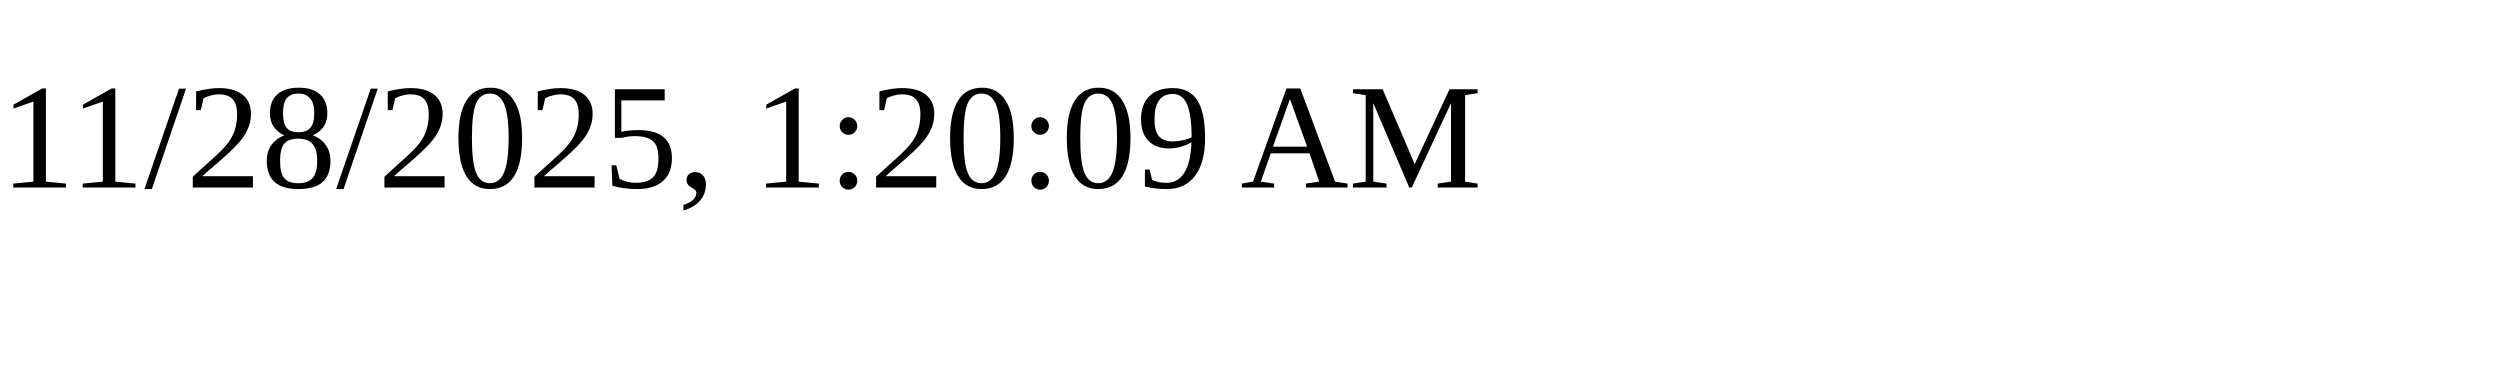
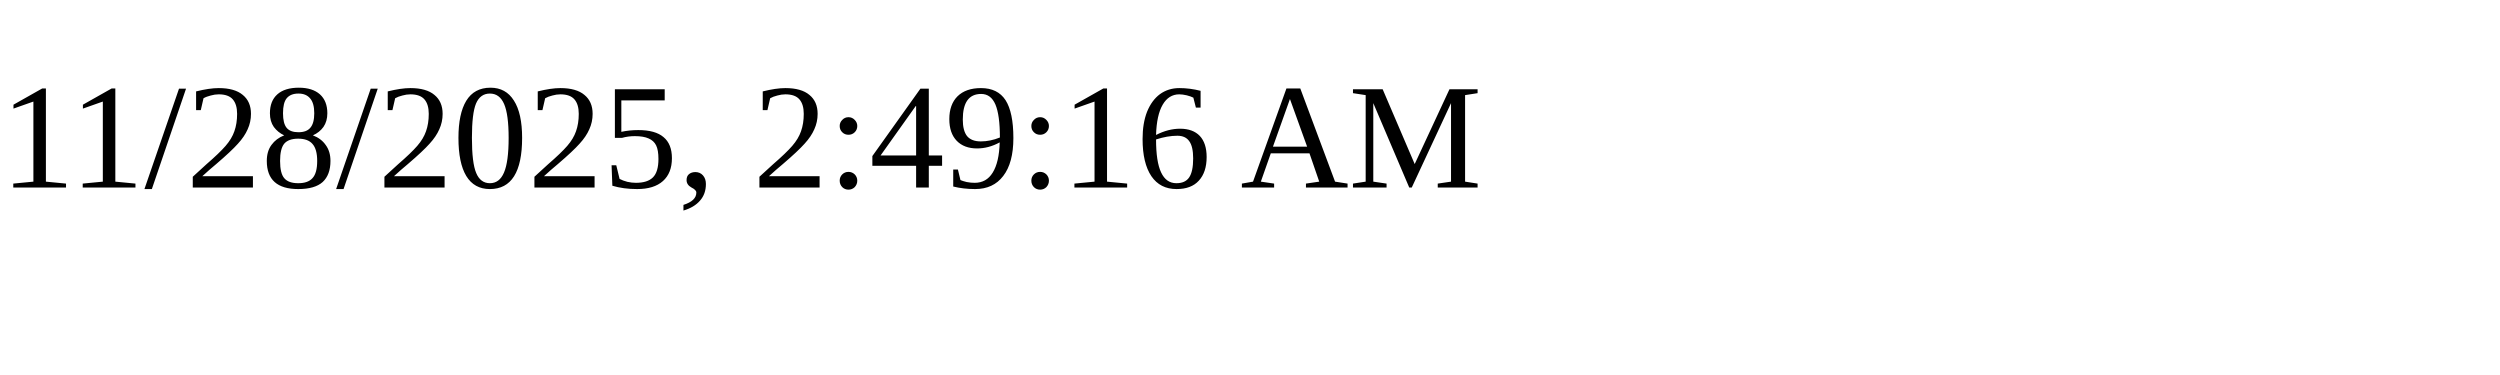
<svg xmlns="http://www.w3.org/2000/svg" height="30" width="200">
-   <text x="0" y="15">11/28/2025, 1:20:09 AM</text>
+   <text x="0" y="15">11/28/2025, 2:49:16 AM</text>
</svg>
